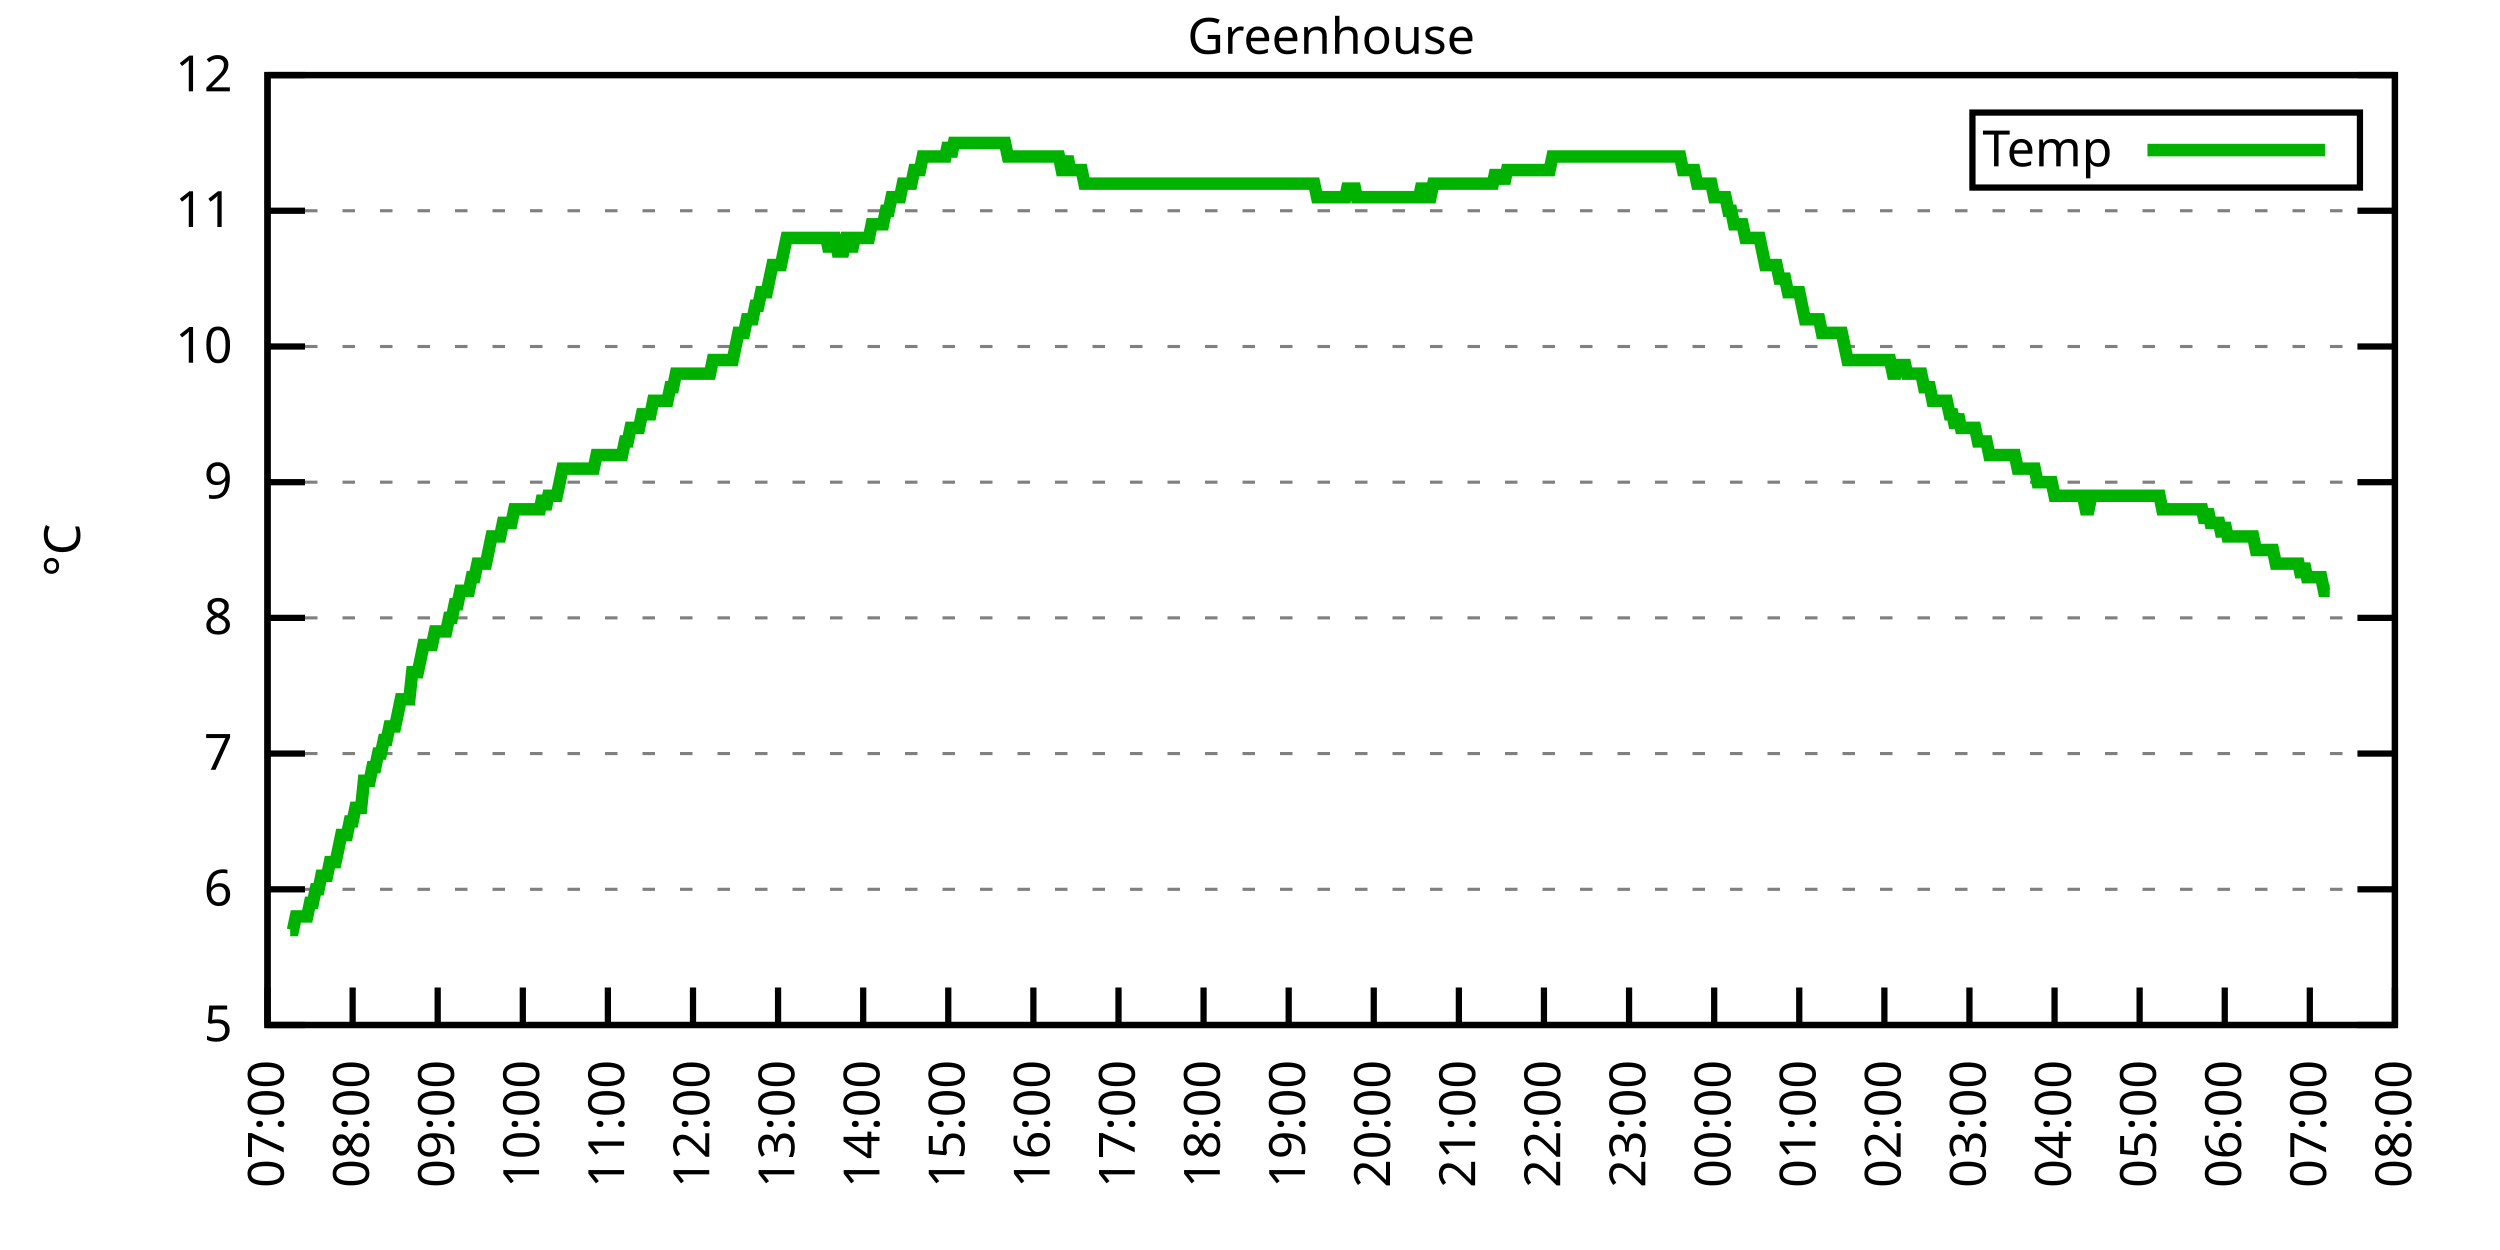
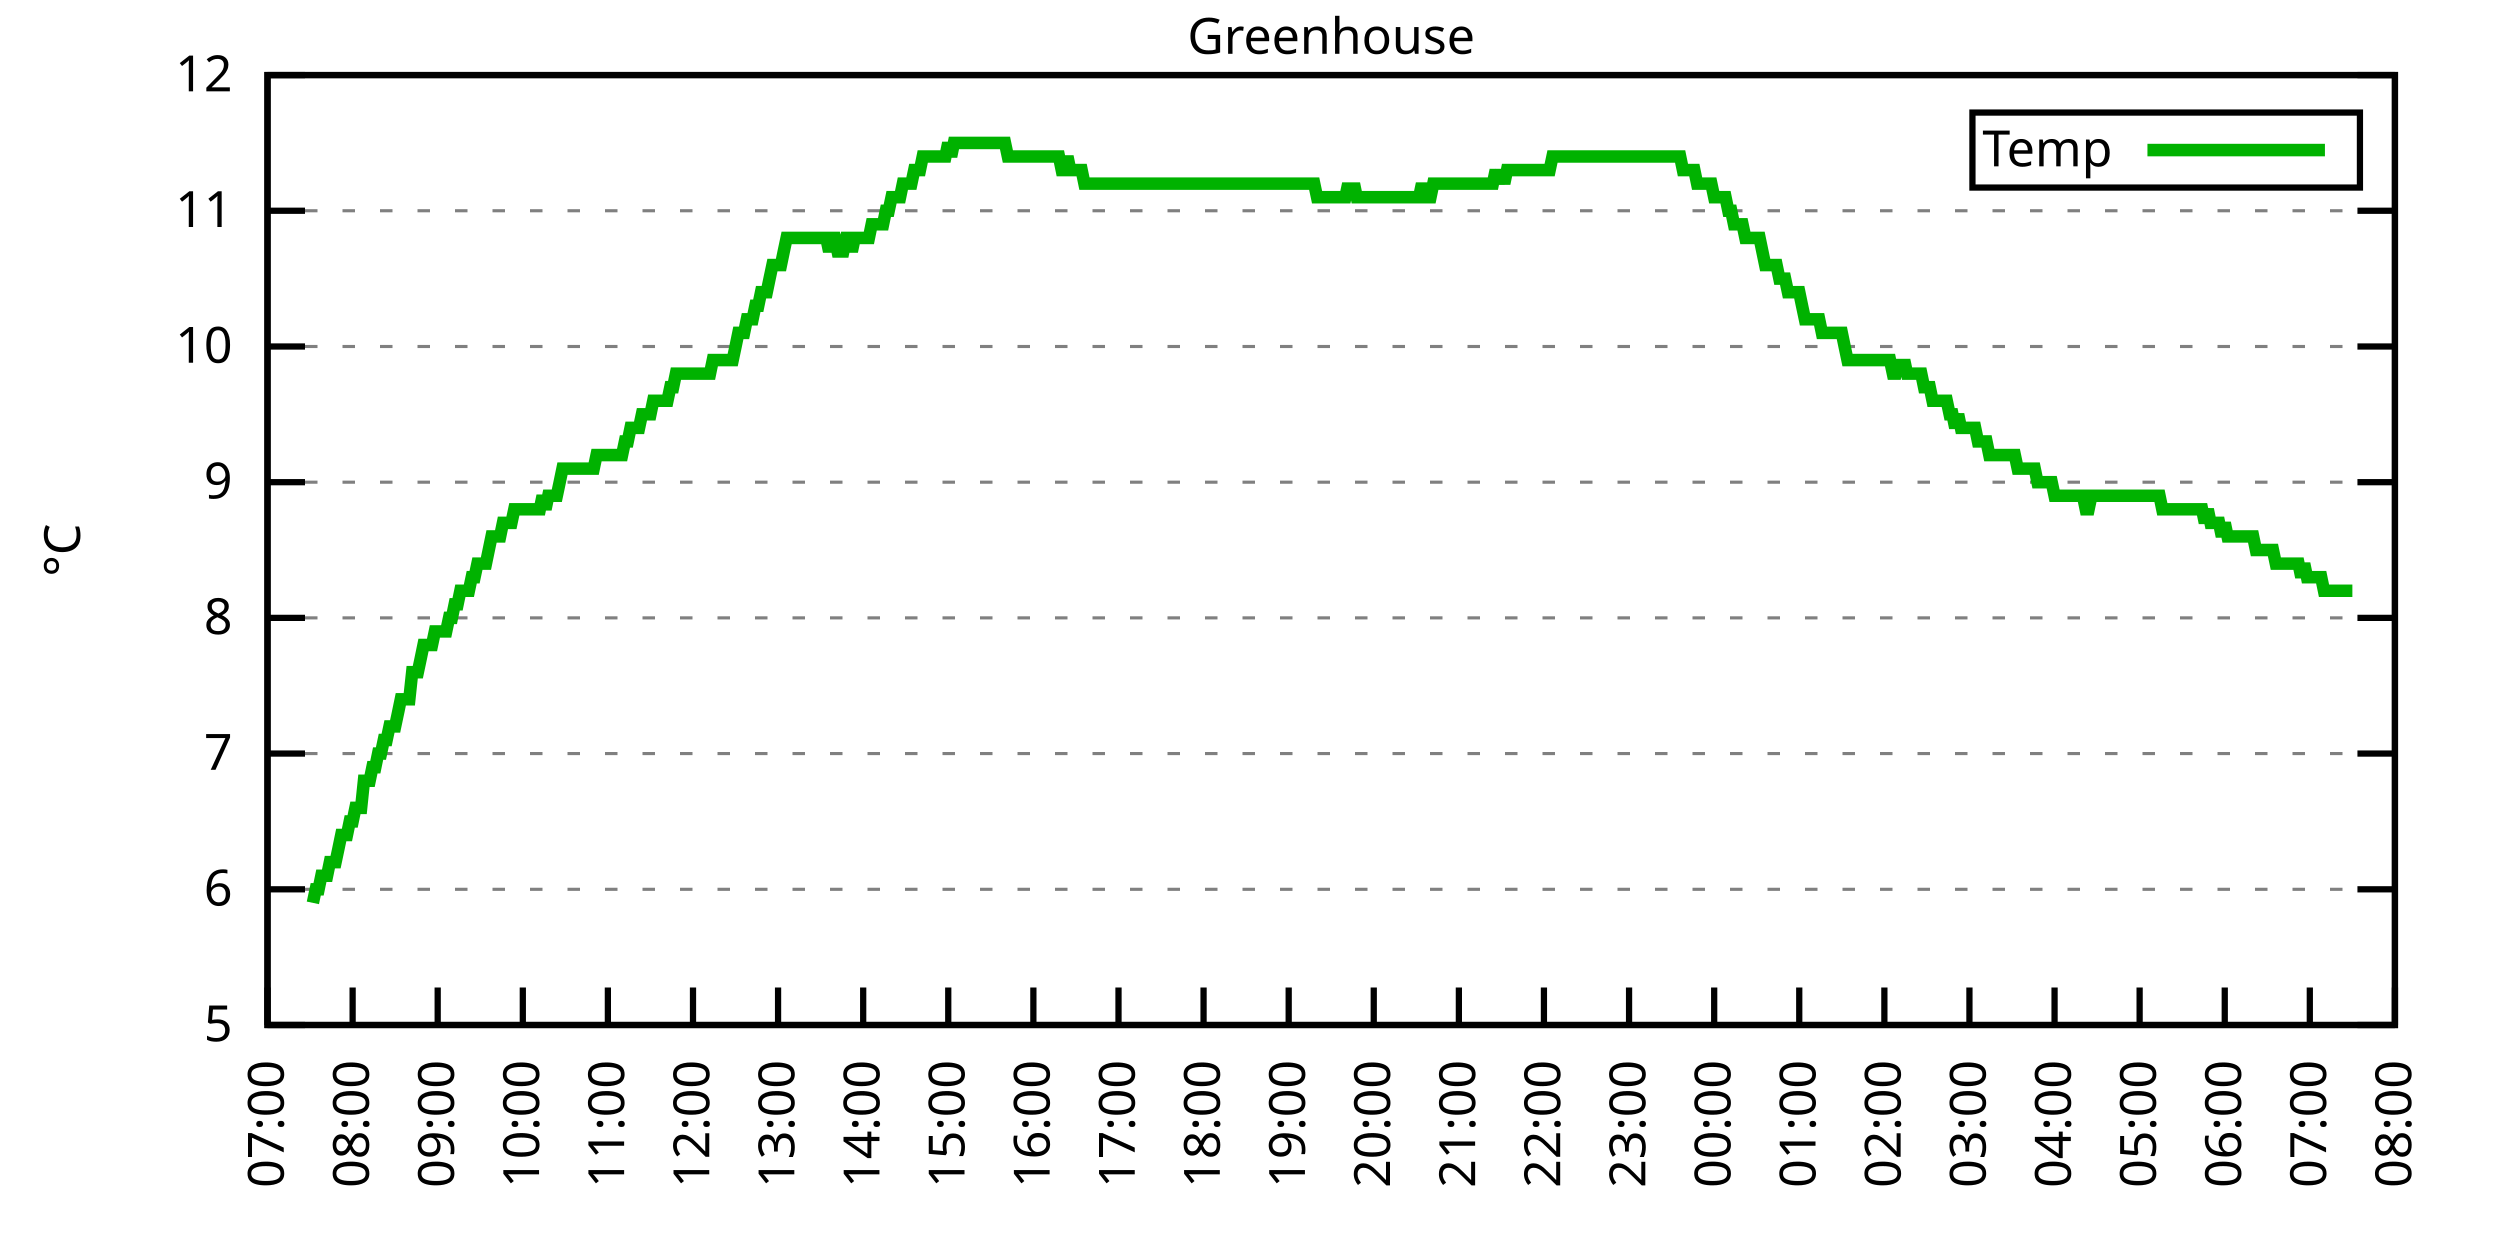
<svg xmlns="http://www.w3.org/2000/svg" xmlns:xlink="http://www.w3.org/1999/xlink" width="400" height="200" viewBox="0 0 400 200">
  <g id="gnuplot_canvas">
    <rect x="0" y="0" width="400" height="200" fill="none" />
    <defs>
      <circle id="gpDot" r="0.5" stroke-width="0.5" stroke="currentColor" />
      <path id="gpPt0" stroke-width="0.333" stroke="currentColor" d="M-1,0 h2 M0,-1 v2" />
      <path id="gpPt1" stroke-width="0.333" stroke="currentColor" d="M-1,-1 L1,1 M1,-1 L-1,1" />
      <path id="gpPt2" stroke-width="0.333" stroke="currentColor" d="M-1,0 L1,0 M0,-1 L0,1 M-1,-1 L1,1 M-1,1 L1,-1" />
      <rect id="gpPt3" stroke-width="0.333" stroke="currentColor" x="-1" y="-1" width="2" height="2" />
      <rect id="gpPt4" stroke-width="0.333" stroke="currentColor" fill="currentColor" x="-1" y="-1" width="2" height="2" />
      <circle id="gpPt5" stroke-width="0.333" stroke="currentColor" cx="0" cy="0" r="1" />
      <use xlink:href="#gpPt5" id="gpPt6" fill="currentColor" stroke="none" />
      <path id="gpPt7" stroke-width="0.333" stroke="currentColor" d="M0,-1.33 L-1.33,0.67 L1.33,0.67 z" />
      <use xlink:href="#gpPt7" id="gpPt8" fill="currentColor" stroke="none" />
      <use xlink:href="#gpPt7" id="gpPt9" stroke="currentColor" transform="rotate(180)" />
      <use xlink:href="#gpPt9" id="gpPt10" fill="currentColor" stroke="none" />
      <use xlink:href="#gpPt3" id="gpPt11" stroke="currentColor" transform="rotate(45)" />
      <use xlink:href="#gpPt11" id="gpPt12" fill="currentColor" stroke="none" />
      <path id="gpPt13" stroke-width="0.333" stroke="currentColor" d="M0,1.330 L1.265,0.411 L0.782,-1.067 L-0.782,-1.076 L-1.265,0.411 z" />
      <use xlink:href="#gpPt13" id="gpPt14" fill="currentColor" stroke="none" />
      <filter id="textbox" filterUnits="objectBoundingBox" x="0" y="0" height="1" width="1">
        <feFlood flood-color="white" flood-opacity="1" result="bgnd" />
        <feComposite in="SourceGraphic" in2="bgnd" operator="atop" />
      </filter>
      <filter id="greybox" filterUnits="objectBoundingBox" x="0" y="0" height="1" width="1">
        <feFlood flood-color="lightgrey" flood-opacity="1" result="grey" />
        <feComposite in="SourceGraphic" in2="grey" operator="atop" />
      </filter>
    </defs>
    <g fill="none" color="white" stroke="currentColor" stroke-width="1.00" stroke-linecap="butt" stroke-linejoin="miter">
</g>
    <g fill="none" color="black" stroke="currentColor" stroke-width="1.00" stroke-linecap="butt" stroke-linejoin="miter">
      <g stroke="none" shape-rendering="crispEdges">
        <polygon fill="rgb(255, 255, 255)" points="42.80,164.00 383.18,164.00 383.18,12.02 42.80,12.02 " />
      </g>
    </g>
    <g fill="none" color="black" stroke="currentColor" stroke-width="1.00" stroke-linecap="butt" stroke-linejoin="miter">
</g>
    <g fill="none" color="black" stroke="black" stroke-width="0.50" stroke-linecap="butt" stroke-linejoin="miter">
</g>
    <g fill="none" color="gray" stroke="currentColor" stroke-width="0.50" stroke-linecap="butt" stroke-linejoin="miter">
      <path stroke="gray" stroke-dasharray="2,4" class="gridline" d="M42.80,164.00 L383.19,164.00  " />
    </g>
    <g fill="none" color="gray" stroke="gray" stroke-width="1.00" stroke-linecap="butt" stroke-linejoin="miter">
</g>
    <g fill="none" color="black" stroke="currentColor" stroke-width="1.00" stroke-linecap="butt" stroke-linejoin="miter">
      <path stroke="black" d="M42.80,164.00 L48.80,164.00 M383.19,164.00 L377.19,164.00  " />
      <g transform="translate(37.20,166.60)" stroke="none" fill="black" font-family="Sans" font-size="8.00" text-anchor="end">
        <text>
          <tspan font-family="Sans"> 5</tspan>
        </text>
      </g>
    </g>
    <g fill="none" color="black" stroke="currentColor" stroke-width="1.00" stroke-linecap="butt" stroke-linejoin="miter">
</g>
    <g fill="none" color="black" stroke="black" stroke-width="0.50" stroke-linecap="butt" stroke-linejoin="miter">
</g>
    <g fill="none" color="gray" stroke="currentColor" stroke-width="0.50" stroke-linecap="butt" stroke-linejoin="miter">
      <path stroke="gray" stroke-dasharray="2,4" class="gridline" d="M42.80,142.29 L383.19,142.29  " />
    </g>
    <g fill="none" color="gray" stroke="gray" stroke-width="1.00" stroke-linecap="butt" stroke-linejoin="miter">
</g>
    <g fill="none" color="black" stroke="currentColor" stroke-width="1.00" stroke-linecap="butt" stroke-linejoin="miter">
      <path stroke="black" d="M42.80,142.29 L48.80,142.29 M383.19,142.29 L377.19,142.29  " />
      <g transform="translate(37.20,144.89)" stroke="none" fill="black" font-family="Sans" font-size="8.00" text-anchor="end">
        <text>
          <tspan font-family="Sans"> 6</tspan>
        </text>
      </g>
    </g>
    <g fill="none" color="black" stroke="currentColor" stroke-width="1.00" stroke-linecap="butt" stroke-linejoin="miter">
</g>
    <g fill="none" color="black" stroke="black" stroke-width="0.50" stroke-linecap="butt" stroke-linejoin="miter">
</g>
    <g fill="none" color="gray" stroke="currentColor" stroke-width="0.50" stroke-linecap="butt" stroke-linejoin="miter">
      <path stroke="gray" stroke-dasharray="2,4" class="gridline" d="M42.80,120.57 L383.19,120.57  " />
    </g>
    <g fill="none" color="gray" stroke="gray" stroke-width="1.00" stroke-linecap="butt" stroke-linejoin="miter">
</g>
    <g fill="none" color="black" stroke="currentColor" stroke-width="1.00" stroke-linecap="butt" stroke-linejoin="miter">
      <path stroke="black" d="M42.80,120.57 L48.80,120.57 M383.19,120.57 L377.19,120.57  " />
      <g transform="translate(37.20,123.17)" stroke="none" fill="black" font-family="Sans" font-size="8.00" text-anchor="end">
        <text>
          <tspan font-family="Sans"> 7</tspan>
        </text>
      </g>
    </g>
    <g fill="none" color="black" stroke="currentColor" stroke-width="1.00" stroke-linecap="butt" stroke-linejoin="miter">
</g>
    <g fill="none" color="black" stroke="black" stroke-width="0.50" stroke-linecap="butt" stroke-linejoin="miter">
</g>
    <g fill="none" color="gray" stroke="currentColor" stroke-width="0.50" stroke-linecap="butt" stroke-linejoin="miter">
      <path stroke="gray" stroke-dasharray="2,4" class="gridline" d="M42.80,98.86 L383.19,98.86  " />
    </g>
    <g fill="none" color="gray" stroke="gray" stroke-width="1.00" stroke-linecap="butt" stroke-linejoin="miter">
</g>
    <g fill="none" color="black" stroke="currentColor" stroke-width="1.00" stroke-linecap="butt" stroke-linejoin="miter">
      <path stroke="black" d="M42.80,98.86 L48.80,98.86 M383.19,98.86 L377.19,98.86  " />
      <g transform="translate(37.20,101.46)" stroke="none" fill="black" font-family="Sans" font-size="8.00" text-anchor="end">
        <text>
          <tspan font-family="Sans"> 8</tspan>
        </text>
      </g>
    </g>
    <g fill="none" color="black" stroke="currentColor" stroke-width="1.00" stroke-linecap="butt" stroke-linejoin="miter">
</g>
    <g fill="none" color="black" stroke="black" stroke-width="0.50" stroke-linecap="butt" stroke-linejoin="miter">
</g>
    <g fill="none" color="gray" stroke="currentColor" stroke-width="0.50" stroke-linecap="butt" stroke-linejoin="miter">
      <path stroke="gray" stroke-dasharray="2,4" class="gridline" d="M42.80,77.15 L383.19,77.15  " />
    </g>
    <g fill="none" color="gray" stroke="gray" stroke-width="1.00" stroke-linecap="butt" stroke-linejoin="miter">
</g>
    <g fill="none" color="black" stroke="currentColor" stroke-width="1.00" stroke-linecap="butt" stroke-linejoin="miter">
      <path stroke="black" d="M42.80,77.15 L48.80,77.15 M383.19,77.15 L377.19,77.15  " />
      <g transform="translate(37.20,79.75)" stroke="none" fill="black" font-family="Sans" font-size="8.00" text-anchor="end">
        <text>
          <tspan font-family="Sans"> 9</tspan>
        </text>
      </g>
    </g>
    <g fill="none" color="black" stroke="currentColor" stroke-width="1.00" stroke-linecap="butt" stroke-linejoin="miter">
</g>
    <g fill="none" color="black" stroke="black" stroke-width="0.50" stroke-linecap="butt" stroke-linejoin="miter">
</g>
    <g fill="none" color="gray" stroke="currentColor" stroke-width="0.50" stroke-linecap="butt" stroke-linejoin="miter">
      <path stroke="gray" stroke-dasharray="2,4" class="gridline" d="M42.80,55.44 L383.19,55.44  " />
    </g>
    <g fill="none" color="gray" stroke="gray" stroke-width="1.00" stroke-linecap="butt" stroke-linejoin="miter">
</g>
    <g fill="none" color="black" stroke="currentColor" stroke-width="1.00" stroke-linecap="butt" stroke-linejoin="miter">
      <path stroke="black" d="M42.80,55.44 L48.80,55.44 M383.19,55.44 L377.19,55.44  " />
      <g transform="translate(37.20,58.04)" stroke="none" fill="black" font-family="Sans" font-size="8.00" text-anchor="end">
        <text>
          <tspan font-family="Sans"> 10</tspan>
        </text>
      </g>
    </g>
    <g fill="none" color="black" stroke="currentColor" stroke-width="1.00" stroke-linecap="butt" stroke-linejoin="miter">
</g>
    <g fill="none" color="black" stroke="black" stroke-width="0.50" stroke-linecap="butt" stroke-linejoin="miter">
</g>
    <g fill="none" color="gray" stroke="currentColor" stroke-width="0.50" stroke-linecap="butt" stroke-linejoin="miter">
      <path stroke="gray" stroke-dasharray="2,4" class="gridline" d="M42.80,33.72 L383.19,33.72  " />
    </g>
    <g fill="none" color="gray" stroke="gray" stroke-width="1.00" stroke-linecap="butt" stroke-linejoin="miter">
</g>
    <g fill="none" color="black" stroke="currentColor" stroke-width="1.00" stroke-linecap="butt" stroke-linejoin="miter">
      <path stroke="black" d="M42.80,33.72 L48.80,33.72 M383.19,33.72 L377.19,33.72  " />
      <g transform="translate(37.20,36.32)" stroke="none" fill="black" font-family="Sans" font-size="8.00" text-anchor="end">
        <text>
          <tspan font-family="Sans"> 11</tspan>
        </text>
      </g>
    </g>
    <g fill="none" color="black" stroke="currentColor" stroke-width="1.00" stroke-linecap="butt" stroke-linejoin="miter">
</g>
    <g fill="none" color="black" stroke="black" stroke-width="0.50" stroke-linecap="butt" stroke-linejoin="miter">
</g>
    <g fill="none" color="gray" stroke="currentColor" stroke-width="0.50" stroke-linecap="butt" stroke-linejoin="miter">
      <path stroke="gray" stroke-dasharray="2,4" class="gridline" d="M42.80,12.01 L383.19,12.01  " />
    </g>
    <g fill="none" color="gray" stroke="gray" stroke-width="1.00" stroke-linecap="butt" stroke-linejoin="miter">
</g>
    <g fill="none" color="black" stroke="currentColor" stroke-width="1.00" stroke-linecap="butt" stroke-linejoin="miter">
      <path stroke="black" d="M42.80,12.01 L48.80,12.01 M383.19,12.01 L377.19,12.01  " />
      <g transform="translate(37.20,14.61)" stroke="none" fill="black" font-family="Sans" font-size="8.00" text-anchor="end">
        <text>
          <tspan font-family="Sans"> 12</tspan>
        </text>
      </g>
    </g>
    <g fill="none" color="black" stroke="currentColor" stroke-width="1.00" stroke-linecap="butt" stroke-linejoin="miter">
      <path stroke="black" d="M42.80,164.00 L42.80,158.00  " />
      <g transform="translate(45.40,169.60) rotate(270.00)" stroke="none" fill="black" font-family="Sans" font-size="8.00" text-anchor="end">
        <text>
          <tspan font-family="Sans">07:00</tspan>
        </text>
      </g>
    </g>
    <g fill="none" color="black" stroke="currentColor" stroke-width="1.00" stroke-linecap="butt" stroke-linejoin="miter">
      <path stroke="black" d="M56.42,164.00 L56.42,158.00  " />
      <g transform="translate(59.02,169.60) rotate(270.00)" stroke="none" fill="black" font-family="Sans" font-size="8.00" text-anchor="end">
        <text>
          <tspan font-family="Sans">08:00</tspan>
        </text>
      </g>
    </g>
    <g fill="none" color="black" stroke="currentColor" stroke-width="1.00" stroke-linecap="butt" stroke-linejoin="miter">
      <path stroke="black" d="M70.03,164.00 L70.03,158.00  " />
      <g transform="translate(72.63,169.60) rotate(270.00)" stroke="none" fill="black" font-family="Sans" font-size="8.00" text-anchor="end">
        <text>
          <tspan font-family="Sans">09:00</tspan>
        </text>
      </g>
    </g>
    <g fill="none" color="black" stroke="currentColor" stroke-width="1.00" stroke-linecap="butt" stroke-linejoin="miter">
      <path stroke="black" d="M83.65,164.00 L83.65,158.00  " />
      <g transform="translate(86.25,169.60) rotate(270.00)" stroke="none" fill="black" font-family="Sans" font-size="8.00" text-anchor="end">
        <text>
          <tspan font-family="Sans">10:00</tspan>
        </text>
      </g>
    </g>
    <g fill="none" color="black" stroke="currentColor" stroke-width="1.00" stroke-linecap="butt" stroke-linejoin="miter">
      <path stroke="black" d="M97.26,164.00 L97.26,158.00  " />
      <g transform="translate(99.86,169.60) rotate(270.00)" stroke="none" fill="black" font-family="Sans" font-size="8.00" text-anchor="end">
        <text>
          <tspan font-family="Sans">11:00</tspan>
        </text>
      </g>
    </g>
    <g fill="none" color="black" stroke="currentColor" stroke-width="1.00" stroke-linecap="butt" stroke-linejoin="miter">
      <path stroke="black" d="M110.88,164.00 L110.88,158.00  " />
      <g transform="translate(113.48,169.60) rotate(270.00)" stroke="none" fill="black" font-family="Sans" font-size="8.00" text-anchor="end">
        <text>
          <tspan font-family="Sans">12:00</tspan>
        </text>
      </g>
    </g>
    <g fill="none" color="black" stroke="currentColor" stroke-width="1.00" stroke-linecap="butt" stroke-linejoin="miter">
      <path stroke="black" d="M124.49,164.00 L124.49,158.00  " />
      <g transform="translate(127.09,169.60) rotate(270.00)" stroke="none" fill="black" font-family="Sans" font-size="8.00" text-anchor="end">
        <text>
          <tspan font-family="Sans">13:00</tspan>
        </text>
      </g>
    </g>
    <g fill="none" color="black" stroke="currentColor" stroke-width="1.00" stroke-linecap="butt" stroke-linejoin="miter">
      <path stroke="black" d="M138.11,164.00 L138.11,158.00  " />
      <g transform="translate(140.71,169.60) rotate(270.00)" stroke="none" fill="black" font-family="Sans" font-size="8.00" text-anchor="end">
        <text>
          <tspan font-family="Sans">14:00</tspan>
        </text>
      </g>
    </g>
    <g fill="none" color="black" stroke="currentColor" stroke-width="1.00" stroke-linecap="butt" stroke-linejoin="miter">
      <path stroke="black" d="M151.72,164.00 L151.72,158.00  " />
      <g transform="translate(154.32,169.60) rotate(270.00)" stroke="none" fill="black" font-family="Sans" font-size="8.00" text-anchor="end">
        <text>
          <tspan font-family="Sans">15:00</tspan>
        </text>
      </g>
    </g>
    <g fill="none" color="black" stroke="currentColor" stroke-width="1.00" stroke-linecap="butt" stroke-linejoin="miter">
      <path stroke="black" d="M165.34,164.00 L165.34,158.00  " />
      <g transform="translate(167.94,169.60) rotate(270.00)" stroke="none" fill="black" font-family="Sans" font-size="8.00" text-anchor="end">
        <text>
          <tspan font-family="Sans">16:00</tspan>
        </text>
      </g>
    </g>
    <g fill="none" color="black" stroke="currentColor" stroke-width="1.00" stroke-linecap="butt" stroke-linejoin="miter">
      <path stroke="black" d="M178.96,164.00 L178.96,158.00  " />
      <g transform="translate(181.56,169.60) rotate(270.00)" stroke="none" fill="black" font-family="Sans" font-size="8.00" text-anchor="end">
        <text>
          <tspan font-family="Sans">17:00</tspan>
        </text>
      </g>
    </g>
    <g fill="none" color="black" stroke="currentColor" stroke-width="1.00" stroke-linecap="butt" stroke-linejoin="miter">
      <path stroke="black" d="M192.57,164.00 L192.57,158.00  " />
      <g transform="translate(195.17,169.60) rotate(270.00)" stroke="none" fill="black" font-family="Sans" font-size="8.00" text-anchor="end">
        <text>
          <tspan font-family="Sans">18:00</tspan>
        </text>
      </g>
    </g>
    <g fill="none" color="black" stroke="currentColor" stroke-width="1.00" stroke-linecap="butt" stroke-linejoin="miter">
      <path stroke="black" d="M206.19,164.00 L206.19,158.00  " />
      <g transform="translate(208.79,169.60) rotate(270.00)" stroke="none" fill="black" font-family="Sans" font-size="8.00" text-anchor="end">
        <text>
          <tspan font-family="Sans">19:00</tspan>
        </text>
      </g>
    </g>
    <g fill="none" color="black" stroke="currentColor" stroke-width="1.00" stroke-linecap="butt" stroke-linejoin="miter">
      <path stroke="black" d="M219.80,164.00 L219.80,158.00  " />
      <g transform="translate(222.40,169.60) rotate(270.00)" stroke="none" fill="black" font-family="Sans" font-size="8.00" text-anchor="end">
        <text>
          <tspan font-family="Sans">20:00</tspan>
        </text>
      </g>
    </g>
    <g fill="none" color="black" stroke="currentColor" stroke-width="1.00" stroke-linecap="butt" stroke-linejoin="miter">
      <path stroke="black" d="M233.42,164.00 L233.42,158.00  " />
      <g transform="translate(236.02,169.60) rotate(270.00)" stroke="none" fill="black" font-family="Sans" font-size="8.00" text-anchor="end">
        <text>
          <tspan font-family="Sans">21:00</tspan>
        </text>
      </g>
    </g>
    <g fill="none" color="black" stroke="currentColor" stroke-width="1.00" stroke-linecap="butt" stroke-linejoin="miter">
      <path stroke="black" d="M247.03,164.00 L247.03,158.00  " />
      <g transform="translate(249.63,169.60) rotate(270.00)" stroke="none" fill="black" font-family="Sans" font-size="8.00" text-anchor="end">
        <text>
          <tspan font-family="Sans">22:00</tspan>
        </text>
      </g>
    </g>
    <g fill="none" color="black" stroke="currentColor" stroke-width="1.00" stroke-linecap="butt" stroke-linejoin="miter">
      <path stroke="black" d="M260.65,164.00 L260.65,158.00  " />
      <g transform="translate(263.25,169.60) rotate(270.00)" stroke="none" fill="black" font-family="Sans" font-size="8.00" text-anchor="end">
        <text>
          <tspan font-family="Sans">23:00</tspan>
        </text>
      </g>
    </g>
    <g fill="none" color="black" stroke="currentColor" stroke-width="1.00" stroke-linecap="butt" stroke-linejoin="miter">
      <path stroke="black" d="M274.27,164.00 L274.27,158.00  " />
      <g transform="translate(276.87,169.60) rotate(270.00)" stroke="none" fill="black" font-family="Sans" font-size="8.00" text-anchor="end">
        <text>
          <tspan font-family="Sans">00:00</tspan>
        </text>
      </g>
    </g>
    <g fill="none" color="black" stroke="currentColor" stroke-width="1.00" stroke-linecap="butt" stroke-linejoin="miter">
      <path stroke="black" d="M287.88,164.00 L287.88,158.00  " />
      <g transform="translate(290.48,169.60) rotate(270.00)" stroke="none" fill="black" font-family="Sans" font-size="8.00" text-anchor="end">
        <text>
          <tspan font-family="Sans">01:00</tspan>
        </text>
      </g>
    </g>
    <g fill="none" color="black" stroke="currentColor" stroke-width="1.00" stroke-linecap="butt" stroke-linejoin="miter">
      <path stroke="black" d="M301.50,164.00 L301.50,158.00  " />
      <g transform="translate(304.10,169.60) rotate(270.00)" stroke="none" fill="black" font-family="Sans" font-size="8.00" text-anchor="end">
        <text>
          <tspan font-family="Sans">02:00</tspan>
        </text>
      </g>
    </g>
    <g fill="none" color="black" stroke="currentColor" stroke-width="1.00" stroke-linecap="butt" stroke-linejoin="miter">
      <path stroke="black" d="M315.11,164.00 L315.11,158.00  " />
      <g transform="translate(317.71,169.60) rotate(270.00)" stroke="none" fill="black" font-family="Sans" font-size="8.00" text-anchor="end">
        <text>
          <tspan font-family="Sans">03:00</tspan>
        </text>
      </g>
    </g>
    <g fill="none" color="black" stroke="currentColor" stroke-width="1.00" stroke-linecap="butt" stroke-linejoin="miter">
      <path stroke="black" d="M328.73,164.00 L328.73,158.00  " />
      <g transform="translate(331.33,169.60) rotate(270.00)" stroke="none" fill="black" font-family="Sans" font-size="8.00" text-anchor="end">
        <text>
          <tspan font-family="Sans">04:00</tspan>
        </text>
      </g>
    </g>
    <g fill="none" color="black" stroke="currentColor" stroke-width="1.00" stroke-linecap="butt" stroke-linejoin="miter">
      <path stroke="black" d="M342.34,164.00 L342.34,158.00  " />
      <g transform="translate(344.94,169.60) rotate(270.00)" stroke="none" fill="black" font-family="Sans" font-size="8.00" text-anchor="end">
        <text>
          <tspan font-family="Sans">05:00</tspan>
        </text>
      </g>
    </g>
    <g fill="none" color="black" stroke="currentColor" stroke-width="1.00" stroke-linecap="butt" stroke-linejoin="miter">
      <path stroke="black" d="M355.96,164.00 L355.96,158.00  " />
      <g transform="translate(358.56,169.60) rotate(270.00)" stroke="none" fill="black" font-family="Sans" font-size="8.00" text-anchor="end">
        <text>
          <tspan font-family="Sans">06:00</tspan>
        </text>
      </g>
    </g>
    <g fill="none" color="black" stroke="currentColor" stroke-width="1.00" stroke-linecap="butt" stroke-linejoin="miter">
      <path stroke="black" d="M369.57,164.00 L369.57,158.00  " />
      <g transform="translate(372.17,169.60) rotate(270.00)" stroke="none" fill="black" font-family="Sans" font-size="8.00" text-anchor="end">
        <text>
          <tspan font-family="Sans">07:00</tspan>
        </text>
      </g>
    </g>
    <g fill="none" color="black" stroke="currentColor" stroke-width="1.00" stroke-linecap="butt" stroke-linejoin="miter">
      <path stroke="black" d="M383.19,164.00 L383.19,158.00  " />
      <g transform="translate(385.79,169.60) rotate(270.00)" stroke="none" fill="black" font-family="Sans" font-size="8.00" text-anchor="end">
        <text>
          <tspan font-family="Sans">08:00</tspan>
        </text>
      </g>
    </g>
    <g fill="none" color="black" stroke="currentColor" stroke-width="1.00" stroke-linecap="butt" stroke-linejoin="miter">
</g>
    <g fill="none" color="black" stroke="currentColor" stroke-width="1.00" stroke-linecap="butt" stroke-linejoin="miter">
      <path stroke="black" d="M42.80,12.01 L42.80,164.00 L383.19,164.00 L383.19,12.01 L42.80,12.01 Z  " />
    </g>
    <g fill="none" color="black" stroke="currentColor" stroke-width="1.00" stroke-linecap="butt" stroke-linejoin="miter">
</g>
    <g fill="none" color="black" stroke="currentColor" stroke-width="1.00" stroke-linecap="butt" stroke-linejoin="miter">
      <path stroke="black" d="M315.59,30.01 L315.59,18.01 L377.59,18.01 L377.59,30.01 L315.59,30.01 Z  " />
    </g>
    <g id="Greenhouse_plot_1">
      <g fill="none" color="white" stroke="black" stroke-width="2.00" stroke-linecap="butt" stroke-linejoin="miter">
</g>
      <g fill="none" color="black" stroke="currentColor" stroke-width="2.00" stroke-linecap="butt" stroke-linejoin="miter">
        <g transform="translate(337.99,26.61)" stroke="none" fill="black" font-family="Sans" font-size="8.00" text-anchor="end">
          <text>
            <tspan font-family="Sans">Temp</tspan>
          </text>
        </g>
      </g>
      <g fill="none" color="black" stroke="currentColor" stroke-width="2.00" stroke-linecap="butt" stroke-linejoin="miter">
-         <path stroke="rgb(  0, 178,   0)" d="M343.59,24.01 L371.99,24.01 M46.43,148.80 L46.88,148.80 L47.34,146.63 L47.79,146.63 L48.25,146.63 L48.70,146.63   L49.15,146.63 L49.61,144.46 L50.06,144.46 L50.52,142.29 L50.97,142.29 L51.42,140.12 L51.88,140.12 L52.33,140.12   L52.78,137.94 L53.24,137.94 L53.69,137.94 L54.15,135.77 L54.60,133.60 L55.05,133.60 L55.51,133.60 L55.96,131.43   L56.42,131.43 L56.87,129.26 L57.32,129.26 L57.78,129.26 L58.23,124.92 L58.68,124.92 L59.14,124.92 L59.59,122.75   L60.05,122.75 L60.50,120.57 L60.95,120.57 L61.41,118.40 L61.86,118.40 L62.32,116.23 L62.77,116.23 L63.22,116.23   L63.68,114.06 L64.13,111.89 L64.58,111.89 L65.04,111.89 L65.49,111.89 L65.95,107.55 L66.40,107.55 L66.85,107.55   L67.31,105.38 L67.76,103.20 L68.22,103.20 L68.67,103.20 L69.12,103.20 L69.58,101.03 L70.03,101.03 L70.49,101.03   L70.94,101.03 L71.39,101.03 L71.85,98.86 L72.30,98.86 L72.75,96.69 L73.21,96.69 L73.66,94.52 L74.12,94.52   L74.57,94.52 L75.02,94.52 L75.48,92.35 L75.93,92.35 L76.39,90.18 L76.84,90.18 L77.29,90.18 L77.75,90.18   L78.20,88.00 L78.65,85.83 L79.11,85.83 L79.56,85.83 L80.02,85.83 L80.47,83.66 L80.92,83.66 L81.38,83.66   L81.83,83.66 L82.29,81.49 L82.74,81.49 L83.19,81.49 L83.65,81.49 L84.10,81.49 L84.55,81.49 L85.01,81.49   L85.46,81.49 L85.92,81.49 L86.37,81.49 L86.82,79.32 L87.28,81.49 L87.73,79.32 L88.19,79.32 L88.64,79.32   L89.09,79.32 L89.55,77.15 L90.00,74.98 L90.45,74.98 L90.91,74.98 L91.36,74.98 L91.82,74.98 L92.27,74.98   L92.72,74.98 L93.18,74.98 L93.63,74.98 L94.09,74.98 L94.54,74.98 L94.99,74.98 L95.45,72.81 L95.90,72.81   L96.35,72.81 L96.81,72.81 L97.26,72.81 L97.72,72.81 L98.17,72.81 L98.62,72.81 L99.08,72.81 L99.53,72.81   L99.99,70.63 L100.44,70.63 L100.89,68.46 L101.35,68.46 L101.80,68.46 L102.25,68.46 L102.71,66.29 L103.16,66.29   L103.62,66.29 L104.07,66.29 L104.52,64.12 L104.98,64.12 L105.43,64.12 L105.89,64.12 L106.34,64.12 L106.79,64.12   L107.25,61.95 L107.70,61.95 L108.15,59.78 L108.61,59.78 L109.06,59.78 L109.52,59.78 L109.97,59.78 L110.42,59.78   L110.88,59.78 L111.33,59.78 L111.79,59.78 L112.24,59.78 L112.69,59.78 L113.15,59.78 L113.60,59.78 L114.05,57.61   L114.51,57.61 L114.96,57.61 L115.42,57.61 L115.87,57.61 L116.32,57.61 L116.78,57.61 L117.23,57.61 L117.69,55.44   L118.14,53.26 L118.59,53.26 L119.05,53.26 L119.50,51.09 L119.96,51.09 L120.41,51.09 L120.86,48.92 L121.32,48.92   L121.77,46.75 L122.22,46.75 L122.68,46.75 L123.13,44.58 L123.59,42.41 L124.04,42.41 L124.49,42.41 L124.95,42.41   L125.40,40.24 L125.86,38.07 L126.31,38.07 L126.76,38.07 L127.22,38.07 L127.67,38.07 L128.12,38.07 L128.58,38.07   L129.03,38.07 L129.49,38.07 L129.94,38.07 L130.39,38.07 L130.85,38.07 L131.30,38.07 L131.76,38.07 L132.21,38.07   L132.66,40.24 L133.12,38.07 L133.57,38.07 L134.02,40.24 L134.48,40.24 L134.93,40.24 L135.39,38.07 L135.84,38.07   L136.29,40.24 L136.75,38.07 L137.20,38.07 L137.66,38.07 L138.11,38.07 L138.56,38.07 L139.02,38.07 L139.47,35.89   L139.92,35.89 L140.38,35.89 L140.83,35.89 L141.29,35.89 L141.74,33.72 L142.19,33.72 L142.65,31.55 L143.10,31.55   L143.56,31.55 L144.01,31.55 L144.46,29.38 L144.92,29.38 L145.37,29.38 L145.82,29.38 L146.28,27.21 L146.73,27.21   L147.19,27.21 L147.64,25.04 L148.09,25.04 L148.55,25.04 L149.00,25.04 L149.46,25.04 L149.91,25.04 L150.36,25.04   L150.82,25.04 L151.27,25.04 L151.72,22.87 L152.18,25.04 L152.63,22.87 L153.09,22.87 L153.54,22.87 L153.99,22.87   L154.45,22.87 L154.90,22.87 L155.36,22.87 L155.81,22.87 L156.26,22.87 L156.72,22.87 L157.17,22.87 L157.62,22.87   L158.08,22.87 L158.53,22.87 L158.99,22.87 L159.44,22.87 L159.89,22.87 L160.35,22.87 L160.80,22.87 L161.26,25.04   L161.71,25.04 L162.16,25.04 L162.62,25.04 L163.07,25.04 L163.52,25.04 L163.98,25.04 L164.43,25.04 L164.89,25.04   L165.34,25.04 L165.79,25.04 L166.25,25.04 L166.70,25.04 L167.16,25.04 L167.61,25.04 L168.06,25.04 L168.52,25.04   L168.97,25.04 L169.43,25.04 L169.88,27.21 L170.33,27.21 L170.79,25.04 L171.24,27.21 L171.69,27.21 L172.15,27.21   L172.60,27.21 L173.06,27.21 L173.51,29.38 L173.96,29.38 L174.42,29.38 L174.87,29.38 L175.33,29.38 L175.78,29.38   L176.23,29.38 L176.69,29.38 L177.14,29.38 L177.59,29.38 L178.05,29.38 L178.50,29.38 L178.96,29.38 L179.41,29.38   L179.86,29.38 L180.32,29.38 L180.77,29.38 L181.23,29.38 L181.68,29.38 L182.13,29.38 L182.59,29.38 L183.04,29.38   L183.49,29.38 L183.95,29.38 L184.40,29.38 L184.86,29.38 L185.31,29.38 L185.76,29.38 L186.22,29.38 L186.67,29.38   L187.13,29.38 L187.58,29.38 L188.03,29.38 L188.49,29.38 L188.94,29.38 L189.39,29.38 L189.85,29.38 L190.30,29.38   L190.76,29.38 L191.21,29.38 L191.66,29.38 L192.12,29.38 L192.57,29.38 L193.03,29.38 L193.48,29.38 L193.93,29.38   L194.39,29.38 L194.84,29.38 L195.29,29.38 L195.75,29.38 L196.20,29.38 L196.66,29.38 L197.11,29.38 L197.56,29.38   L198.02,29.38 L198.47,29.38 L198.93,29.38 L199.38,29.38 L199.83,29.38 L200.29,29.38 L200.74,29.38 L201.19,29.38   L201.65,29.38 L202.10,29.38 L202.56,29.38 L203.01,29.38 L203.46,29.38 L203.92,29.38 L204.37,29.38 L204.83,29.38   L205.28,29.38 L205.73,29.38 L206.19,29.38 L206.64,29.38 L207.09,29.38 L207.55,29.38 L208.00,29.38 L208.46,29.38   L208.91,29.38 L209.36,29.38 L209.82,29.38 L210.27,29.38 L210.73,31.55 L211.18,31.55 L211.63,31.55 L212.09,31.55   L212.54,31.55 L213.00,31.55 L213.45,31.55 L213.90,31.55 L214.36,31.55 L214.81,31.55 L215.26,31.55 L215.72,29.38   L216.17,31.55 L216.63,29.38 L217.08,31.55 L217.53,31.55 L217.99,31.55 L218.44,31.55 L218.90,31.55 L219.35,31.55   L219.80,31.55 L220.26,31.55 L220.71,31.55 L221.16,31.55 L221.62,31.55 L222.07,31.55 L222.53,31.55 L222.98,31.55   L223.43,31.55 L223.89,31.55 L224.34,31.55 L224.80,31.55 L225.25,31.55 L225.70,31.55 L226.16,31.55 L226.61,31.55   L227.06,31.55 L227.52,29.38 L227.97,31.55 L228.43,31.55 L228.88,31.55 L229.33,29.38 L229.79,29.38 L230.24,29.38   L230.70,29.38 L231.15,29.38 L231.60,29.38 L232.06,29.38 L232.51,29.38 L232.96,29.38 L233.42,29.38 L233.87,29.38   L234.33,29.38 L234.78,29.38 L235.23,29.38 L235.69,29.38 L236.14,29.38 L236.60,29.38 L237.05,29.38 L237.50,29.38   L237.96,29.38 L238.41,29.38 L238.86,29.38 L239.32,27.21 L239.77,29.38 L240.23,27.21 L240.68,29.38 L241.13,27.21   L241.59,27.21 L242.04,27.21 L242.50,27.21 L242.95,27.21 L243.40,27.21 L243.86,27.21 L244.31,27.21 L244.76,27.21   L245.22,27.21 L245.67,27.21 L246.13,27.21 L246.58,27.21 L247.03,27.21 L247.49,27.21 L247.94,27.21 L248.40,25.04   L248.85,25.04 L249.30,25.04 L249.76,25.04 L250.21,25.04 L250.66,25.04 L251.12,25.04 L251.57,25.04 L252.03,25.04   L252.48,25.04 L252.93,25.04 L253.39,25.04 L253.84,25.04 L254.30,25.04 L254.75,25.04 L255.20,25.04 L255.66,25.04   L256.11,25.04 L256.56,25.04 L257.02,25.04 L257.47,25.04 L257.93,25.04 L258.38,25.04 L258.83,25.04 L259.29,25.04   L259.74,25.04 L260.20,25.04 L260.65,25.04 L261.10,25.04 L261.56,25.04 L262.01,25.04 L262.47,25.04 L262.92,25.04   L263.37,25.04 L263.83,25.04 L264.28,25.04 L264.73,25.04 L265.19,25.04 L265.64,25.04 L266.10,25.04 L266.55,25.04   L267.00,25.04 L267.46,25.04 L267.91,25.04 L268.37,25.04 L268.82,25.04 L269.27,27.21 L269.73,27.21 L270.18,27.21   L270.63,27.21 L271.09,27.21 L271.54,29.38 L272.00,29.38 L272.45,29.38 L272.90,29.38 L273.36,29.38 L273.81,29.38   L274.27,31.55 L274.72,31.55 L275.17,31.55 L275.63,31.55 L276.08,31.55 L276.53,33.72 L276.99,33.72 L277.44,35.89   L277.90,35.89 L278.35,35.89 L278.80,35.89 L279.26,38.07 L279.71,38.07 L280.17,38.07 L280.62,38.07 L281.07,38.07   L281.53,38.07 L281.98,40.24 L282.43,42.41 L282.89,42.41 L283.34,42.41 L283.80,42.41 L284.25,42.41 L284.70,44.58   L285.16,44.58 L285.61,44.58 L286.07,46.75 L286.52,46.75 L286.97,46.75 L287.43,46.75 L287.88,46.75 L288.33,48.92   L288.79,51.09 L289.24,51.09 L289.70,51.09 L290.15,51.09 L290.60,51.09 L291.06,51.09 L291.51,53.26 L291.97,53.26   L292.42,53.26 L292.87,53.26 L293.33,53.26 L293.78,53.26 L294.23,53.26 L294.69,53.26 L295.14,55.44 L295.60,57.61   L296.05,57.61 L296.50,57.61 L296.96,57.61 L297.41,57.61 L297.87,57.61 L298.32,57.61 L298.77,57.61 L299.23,57.61   L299.68,57.61 L300.13,57.61 L300.59,57.61 L301.04,57.61 L301.50,57.61 L301.95,57.61 L302.40,57.61 L302.86,59.78   L303.31,59.78 L303.77,57.61 L304.22,59.78 L304.67,57.61 L305.13,59.78 L305.58,59.78 L306.03,59.78 L306.49,59.78   L306.94,59.78 L307.40,59.78 L307.85,61.95 L308.30,61.95 L308.76,61.95 L309.21,64.12 L309.67,64.12 L310.12,64.12   L310.57,64.12 L311.03,64.12 L311.48,64.12 L311.94,66.29 L312.39,66.29 L312.84,68.46 L313.30,66.29 L313.75,68.46   L314.20,68.46 L314.66,68.46 L315.11,68.46 L315.57,68.46 L316.02,68.46 L316.47,70.63 L316.93,70.63 L317.38,70.63   L317.84,70.63 L318.29,72.81 L318.74,72.81 L319.20,72.81 L319.65,72.81 L320.10,72.81 L320.56,72.81 L321.01,72.81   L321.47,72.81 L321.92,72.81 L322.37,72.81 L322.83,74.98 L323.28,74.98 L323.74,74.98 L324.19,74.98 L324.64,74.98   L325.10,74.98 L325.55,74.98 L326.00,77.15 L326.46,77.15 L326.91,77.15 L327.37,77.15 L327.82,77.15 L328.27,77.15   L328.73,79.32 L329.18,79.32 L329.64,79.32 L330.09,79.32 L330.54,79.32 L331.00,79.32 L331.45,79.32 L331.90,79.32   L332.36,79.32 L332.81,79.32 L333.27,79.32 L333.72,81.49 L334.17,81.49 L334.63,79.32 L335.08,79.32 L335.54,79.32   L335.99,79.32 L336.44,79.32 L336.90,79.32 L337.35,79.32 L337.80,79.32 L338.26,79.32 L338.71,79.32 L339.17,79.32   L339.62,79.32 L340.07,79.32 L340.53,79.32 L340.98,79.32 L341.44,79.32 L341.89,79.32 L342.34,79.32 L342.80,79.32   L343.25,79.32 L343.70,79.32 L344.16,79.32 L344.61,79.32 L345.07,79.32 L345.52,79.32 L345.97,81.49 L346.43,81.49   L346.88,81.49 L347.34,81.49 L347.79,81.49 L348.24,81.49 L348.70,81.49 L349.15,81.49 L349.60,81.49 L350.06,81.49   L350.51,81.49 L350.97,81.49 L351.42,81.49 L351.87,81.49 L352.33,81.49 L352.78,83.66 L353.24,81.49 L353.69,83.66   L354.14,83.66 L354.60,83.66 L355.05,83.66 L355.50,85.83 L355.96,83.66 L356.41,85.83 L356.87,85.83 L357.32,85.83   L357.77,85.83 L358.23,85.83 L358.68,85.83 L359.14,85.83 L359.59,85.83 L360.04,85.83 L360.50,85.83 L360.95,88.00   L361.41,88.00 L361.86,88.00 L362.31,88.00 L362.77,88.00 L363.22,88.00 L363.67,88.00 L364.13,90.18 L364.58,90.18   L365.04,90.18 L365.49,90.18 L365.94,90.18 L366.40,90.18 L366.85,90.18 L367.31,90.18 L367.76,90.18 L368.21,92.35   L368.67,90.18 L369.12,92.35 L369.57,92.35 L370.03,92.35 L370.48,92.35 L370.94,92.35 L371.39,92.35 L371.84,94.52   L372.30,94.52 L372.75,94.52  " />
+         <path stroke="rgb(  0, 178,   0)" d="M343.59,24.01 L371.99,24.01 M50.06,144.46 L50.52,142.29 L50.97,142.29 L51.42,140.12 L51.88,140.12 L52.33,140.12   L52.78,137.94 L53.24,137.94 L53.69,137.94 L54.15,135.77 L54.60,133.60 L55.05,133.60 L55.51,133.60 L55.96,131.43   L56.42,131.43 L56.87,129.26 L57.32,129.26 L57.78,129.26 L58.23,124.92 L58.68,124.92 L59.14,124.92 L59.59,122.75   L60.05,122.75 L60.50,120.57 L60.95,120.57 L61.41,118.40 L61.86,118.40 L62.32,116.23 L62.77,116.23 L63.22,116.23   L63.68,114.06 L64.13,111.89 L64.58,111.89 L65.04,111.89 L65.49,111.89 L65.95,107.55 L66.40,107.55 L66.85,107.55   L67.31,105.38 L67.76,103.20 L68.22,103.20 L68.67,103.20 L69.12,103.20 L69.58,101.03 L70.03,101.03 L70.49,101.03   L70.94,101.03 L71.39,101.03 L71.85,98.86 L72.30,98.86 L72.75,96.69 L73.21,96.69 L73.66,94.52 L74.12,94.52   L74.57,94.52 L75.02,94.52 L75.48,92.35 L75.93,92.35 L76.39,90.18 L76.84,90.18 L77.29,90.18 L77.75,90.18   L78.20,88.00 L78.65,85.83 L79.11,85.83 L79.56,85.83 L80.02,85.83 L80.47,83.66 L80.92,83.66 L81.38,83.66   L81.83,83.66 L82.29,81.49 L82.74,81.49 L83.19,81.49 L83.65,81.49 L84.10,81.49 L84.55,81.49 L85.01,81.49   L85.46,81.49 L85.92,81.49 L86.37,81.49 L86.82,79.32 L87.28,81.49 L87.73,79.32 L88.19,79.32 L88.64,79.32   L89.09,79.32 L89.55,77.15 L90.00,74.98 L90.45,74.98 L90.91,74.98 L91.36,74.98 L91.82,74.98 L92.27,74.98   L92.72,74.98 L93.18,74.98 L93.63,74.98 L94.09,74.98 L94.54,74.98 L94.99,74.98 L95.45,72.81 L95.90,72.81   L96.35,72.81 L96.81,72.81 L97.26,72.81 L97.72,72.81 L98.17,72.81 L98.62,72.81 L99.08,72.81 L99.53,72.81   L99.99,70.63 L100.44,70.63 L100.89,68.46 L101.35,68.46 L101.80,68.46 L102.25,68.46 L102.71,66.29 L103.16,66.29   L103.62,66.29 L104.07,66.29 L104.52,64.12 L104.98,64.12 L105.43,64.12 L105.89,64.12 L106.34,64.12 L106.79,64.12   L107.25,61.95 L107.70,61.95 L108.15,59.78 L108.61,59.78 L109.06,59.78 L109.52,59.78 L109.97,59.78 L110.42,59.78   L110.88,59.78 L111.33,59.78 L111.79,59.78 L112.24,59.78 L112.69,59.78 L113.15,59.78 L113.60,59.78 L114.05,57.61   L114.51,57.61 L114.96,57.61 L115.42,57.61 L115.87,57.61 L116.32,57.61 L116.78,57.61 L117.23,57.61 L117.69,55.44   L118.14,53.26 L118.59,53.26 L119.05,53.26 L119.50,51.09 L119.96,51.09 L120.41,51.09 L120.86,48.92 L121.32,48.92   L121.77,46.75 L122.22,46.75 L122.68,46.75 L123.13,44.58 L123.59,42.41 L124.04,42.41 L124.49,42.41 L124.95,42.41   L125.40,40.24 L125.86,38.07 L126.31,38.07 L126.76,38.07 L127.22,38.07 L127.67,38.07 L128.12,38.07 L128.58,38.07   L129.03,38.07 L129.49,38.07 L129.94,38.07 L130.39,38.07 L130.85,38.07 L131.30,38.07 L131.76,38.07 L132.21,38.07   L132.66,40.24 L133.12,38.07 L133.57,38.07 L134.02,40.24 L134.48,40.24 L134.93,40.24 L135.39,38.07 L135.84,38.07   L136.29,40.24 L136.75,38.07 L137.20,38.07 L137.66,38.07 L138.11,38.07 L138.56,38.07 L139.02,38.07 L139.47,35.89   L139.92,35.89 L140.38,35.89 L140.83,35.89 L141.29,35.89 L141.74,33.72 L142.19,33.72 L142.65,31.55 L143.10,31.55   L143.56,31.55 L144.01,31.55 L144.46,29.38 L144.92,29.38 L145.37,29.38 L145.82,29.38 L146.28,27.21 L146.73,27.21   L147.19,27.21 L147.64,25.04 L148.09,25.04 L148.55,25.04 L149.00,25.04 L149.46,25.04 L149.91,25.04 L150.36,25.04   L150.82,25.04 L151.27,25.04 L151.72,22.87 L152.18,25.04 L152.63,22.87 L153.09,22.87 L153.54,22.87 L153.99,22.87   L154.45,22.87 L154.90,22.87 L155.36,22.87 L155.81,22.87 L156.26,22.87 L156.72,22.87 L157.17,22.87 L157.62,22.87   L158.08,22.87 L158.53,22.87 L158.99,22.87 L159.44,22.87 L159.89,22.87 L160.35,22.87 L160.80,22.87 L161.26,25.04   L161.71,25.04 L162.16,25.04 L162.62,25.04 L163.07,25.04 L163.52,25.04 L163.98,25.04 L164.43,25.04 L164.89,25.04   L165.34,25.04 L165.79,25.04 L166.25,25.04 L166.70,25.04 L167.16,25.04 L167.61,25.04 L168.06,25.04 L168.52,25.04   L168.97,25.04 L169.43,25.04 L169.88,27.21 L170.33,27.21 L170.79,25.04 L171.24,27.21 L171.69,27.21 L172.15,27.21   L172.60,27.21 L173.06,27.21 L173.51,29.38 L173.96,29.38 L174.42,29.38 L174.87,29.38 L175.33,29.38 L175.78,29.38   L176.23,29.38 L176.69,29.38 L177.14,29.38 L177.59,29.38 L178.05,29.38 L178.50,29.38 L178.96,29.38 L179.41,29.38   L179.86,29.38 L180.32,29.38 L180.77,29.38 L181.23,29.38 L181.68,29.38 L182.13,29.38 L182.59,29.38 L183.04,29.38   L183.49,29.38 L183.95,29.38 L184.40,29.38 L184.86,29.38 L185.31,29.38 L185.76,29.38 L186.22,29.38 L186.67,29.38   L187.13,29.38 L187.58,29.38 L188.03,29.38 L188.49,29.38 L188.94,29.38 L189.39,29.38 L189.85,29.38 L190.30,29.38   L190.76,29.38 L191.21,29.38 L191.66,29.38 L192.12,29.38 L192.57,29.38 L193.03,29.38 L193.48,29.38 L193.93,29.38   L194.39,29.38 L194.84,29.38 L195.29,29.38 L195.75,29.38 L196.20,29.38 L196.66,29.38 L197.11,29.38 L197.56,29.38   L198.02,29.38 L198.47,29.38 L198.93,29.38 L199.38,29.38 L199.83,29.38 L200.29,29.38 L200.74,29.38 L201.19,29.38   L201.65,29.38 L202.10,29.38 L202.56,29.38 L203.01,29.38 L203.46,29.38 L203.92,29.38 L204.37,29.38 L204.83,29.38   L205.28,29.38 L205.73,29.38 L206.19,29.38 L206.64,29.38 L207.09,29.38 L207.55,29.38 L208.00,29.38 L208.46,29.38   L208.91,29.38 L209.36,29.38 L209.82,29.38 L210.27,29.38 L210.73,31.55 L211.18,31.55 L211.63,31.55 L212.09,31.55   L212.54,31.55 L213.00,31.55 L213.45,31.55 L213.90,31.55 L214.36,31.55 L214.81,31.55 L215.26,31.55 L215.72,29.38   L216.17,31.55 L216.63,29.38 L217.08,31.55 L217.53,31.55 L217.99,31.55 L218.44,31.55 L218.90,31.55 L219.35,31.55   L219.80,31.55 L220.26,31.55 L220.71,31.55 L221.16,31.55 L221.62,31.55 L222.07,31.55 L222.53,31.55 L222.98,31.55   L223.43,31.55 L223.89,31.55 L224.34,31.55 L224.80,31.55 L225.25,31.55 L225.70,31.55 L226.16,31.55 L226.61,31.55   L227.06,31.55 L227.52,29.38 L227.97,31.55 L228.43,31.55 L228.88,31.55 L229.33,29.38 L229.79,29.38 L230.24,29.38   L230.70,29.38 L231.15,29.38 L231.60,29.38 L232.06,29.38 L232.51,29.38 L232.96,29.38 L233.42,29.38 L233.87,29.38   L234.33,29.38 L234.78,29.38 L235.23,29.38 L235.69,29.38 L236.14,29.38 L236.60,29.38 L237.05,29.38 L237.50,29.38   L237.96,29.38 L238.41,29.38 L238.86,29.38 L239.32,27.21 L239.77,29.38 L240.23,27.21 L240.68,29.38 L241.13,27.21   L241.59,27.21 L242.04,27.21 L242.50,27.21 L242.95,27.21 L243.40,27.21 L243.86,27.21 L244.31,27.21 L244.76,27.21   L245.22,27.21 L245.67,27.21 L246.13,27.21 L246.58,27.21 L247.03,27.21 L247.49,27.21 L247.94,27.21 L248.40,25.04   L248.85,25.04 L249.30,25.04 L249.76,25.04 L250.21,25.04 L250.66,25.04 L251.12,25.04 L251.57,25.04 L252.03,25.04   L252.48,25.04 L252.93,25.04 L253.39,25.04 L253.84,25.04 L254.30,25.04 L254.75,25.04 L255.20,25.04 L255.66,25.04   L256.11,25.04 L256.56,25.04 L257.02,25.04 L257.47,25.04 L257.93,25.04 L258.38,25.04 L258.83,25.04 L259.29,25.04   L259.74,25.04 L260.20,25.04 L260.65,25.04 L261.10,25.04 L261.56,25.04 L262.01,25.04 L262.47,25.04 L262.92,25.04   L263.37,25.04 L263.83,25.04 L264.28,25.04 L264.73,25.04 L265.19,25.04 L265.64,25.04 L266.10,25.04 L266.55,25.04   L267.00,25.04 L267.46,25.04 L267.91,25.04 L268.37,25.04 L268.82,25.04 L269.27,27.21 L269.73,27.21 L270.18,27.21   L270.63,27.21 L271.09,27.21 L271.54,29.38 L272.00,29.38 L272.45,29.38 L272.90,29.38 L273.36,29.38 L273.81,29.38   L274.27,31.55 L274.72,31.55 L275.17,31.55 L275.63,31.55 L276.08,31.55 L276.53,33.72 L276.99,33.72 L277.44,35.89   L277.90,35.89 L278.35,35.89 L278.80,35.89 L279.26,38.07 L279.71,38.07 L280.17,38.07 L280.62,38.07 L281.07,38.07   L281.53,38.07 L281.98,40.24 L282.43,42.41 L282.89,42.41 L283.34,42.41 L283.80,42.41 L284.25,42.41 L284.70,44.58   L285.16,44.58 L285.61,44.58 L286.07,46.75 L286.52,46.75 L286.97,46.75 L287.43,46.75 L287.88,46.75 L288.33,48.92   L288.79,51.09 L289.24,51.09 L289.70,51.09 L290.15,51.09 L290.60,51.09 L291.06,51.09 L291.51,53.26 L291.97,53.26   L292.42,53.26 L292.87,53.26 L293.33,53.26 L293.78,53.26 L294.23,53.26 L294.69,53.26 L295.14,55.44 L295.60,57.61   L296.05,57.61 L296.50,57.61 L296.96,57.61 L297.41,57.61 L297.87,57.61 L298.32,57.61 L298.77,57.61 L299.23,57.61   L299.68,57.61 L300.13,57.61 L300.59,57.61 L301.04,57.61 L301.50,57.61 L301.95,57.61 L302.40,57.61 L302.86,59.78   L303.31,59.78 L303.77,57.61 L304.22,59.78 L304.67,57.61 L305.13,59.78 L305.58,59.78 L306.03,59.78 L306.49,59.78   L306.94,59.78 L307.40,59.78 L307.85,61.95 L308.30,61.95 L308.76,61.95 L309.21,64.12 L309.67,64.12 L310.12,64.12   L310.57,64.12 L311.03,64.12 L311.48,64.12 L311.94,66.29 L312.39,66.29 L312.84,68.46 L313.30,66.29 L313.75,68.46   L314.20,68.46 L314.66,68.46 L315.11,68.46 L315.57,68.46 L316.02,68.46 L316.47,70.63 L316.93,70.63 L317.38,70.63   L317.84,70.63 L318.29,72.81 L318.74,72.81 L319.20,72.81 L319.65,72.81 L320.10,72.81 L320.56,72.81 L321.01,72.81   L321.47,72.81 L321.92,72.81 L322.37,72.81 L322.83,74.98 L323.28,74.98 L323.74,74.98 L324.19,74.98 L324.64,74.98   L325.10,74.98 L325.55,74.98 L326.00,77.15 L326.46,77.15 L326.91,77.15 L327.37,77.15 L327.82,77.15 L328.27,77.15   L328.73,79.32 L329.18,79.32 L329.64,79.32 L330.09,79.32 L330.54,79.32 L331.00,79.32 L331.45,79.32 L331.90,79.32   L332.36,79.32 L332.81,79.32 L333.27,79.32 L333.72,81.49 L334.17,81.49 L334.63,79.32 L335.08,79.32 L335.54,79.32   L335.99,79.32 L336.44,79.32 L336.90,79.32 L337.35,79.32 L337.80,79.32 L338.26,79.32 L338.71,79.32 L339.17,79.32   L339.62,79.32 L340.07,79.32 L340.53,79.32 L340.98,79.32 L341.44,79.32 L341.89,79.32 L342.34,79.32 L342.80,79.32   L343.25,79.32 L343.70,79.32 L344.16,79.32 L344.61,79.32 L345.07,79.32 L345.52,79.32 L345.97,81.49 L346.43,81.49   L346.88,81.49 L347.34,81.49 L347.79,81.49 L348.24,81.49 L348.70,81.49 L349.15,81.49 L349.60,81.49 L350.06,81.49   L350.51,81.49 L350.97,81.49 L351.42,81.49 L351.87,81.49 L352.33,81.49 L352.78,83.66 L353.24,81.49 L353.69,83.66   L354.14,83.66 L354.60,83.66 L355.05,83.66 L355.50,85.83 L355.96,83.66 L356.41,85.83 L356.87,85.83 L357.32,85.83   L357.77,85.83 L358.23,85.83 L358.68,85.83 L359.14,85.83 L359.59,85.83 L360.04,85.83 L360.50,85.83 L360.95,88.00   L361.41,88.00 L361.86,88.00 L362.31,88.00 L362.77,88.00 L363.22,88.00 L363.67,88.00 L364.13,90.18 L364.58,90.18   L365.04,90.18 L365.49,90.18 L365.94,90.18 L366.40,90.18 L366.85,90.18 L367.31,90.18 L367.76,90.18 L368.21,92.35   L368.67,90.18 L369.12,92.35 L369.57,92.35 L370.03,92.35 L370.48,92.35 L370.94,92.35 L371.39,92.35 L371.84,94.52   L372.30,94.52 L372.75,94.52 L373.21,94.52 L373.66,94.52 L374.11,94.52 L374.57,94.52 L375.02,94.52 L375.47,94.52   L375.93,94.52 L376.38,94.52  " />
      </g>
    </g>
    <g fill="none" color="black" stroke="currentColor" stroke-width="2.00" stroke-linecap="butt" stroke-linejoin="miter">
</g>
    <g fill="none" color="black" stroke="black" stroke-width="1.00" stroke-linecap="butt" stroke-linejoin="miter">
</g>
    <g fill="none" color="black" stroke="currentColor" stroke-width="1.00" stroke-linecap="butt" stroke-linejoin="miter">
      <path stroke="black" d="M42.80,12.01 L42.80,164.00 L383.19,164.00 L383.19,12.01 L42.80,12.01 Z  " />
      <g transform="translate(12.80,88.01) rotate(270.00)" stroke="none" fill="black" font-family="Sans" font-size="8.00" text-anchor="middle">
        <text>
          <tspan font-family="Sans">°C</tspan>
        </text>
      </g>
    </g>
    <g fill="none" color="black" stroke="currentColor" stroke-width="1.00" stroke-linecap="butt" stroke-linejoin="miter">
</g>
    <g fill="none" color="black" stroke="currentColor" stroke-width="1.00" stroke-linecap="butt" stroke-linejoin="miter">
      <g transform="translate(212.99,8.61)" stroke="none" fill="black" font-family="Sans" font-size="8.00" text-anchor="middle">
        <text>
          <tspan font-family="Sans">Greenhouse</tspan>
        </text>
      </g>
    </g>
    <g fill="none" color="black" stroke="currentColor" stroke-width="1.00" stroke-linecap="butt" stroke-linejoin="miter">
</g>
  </g>
</svg>
